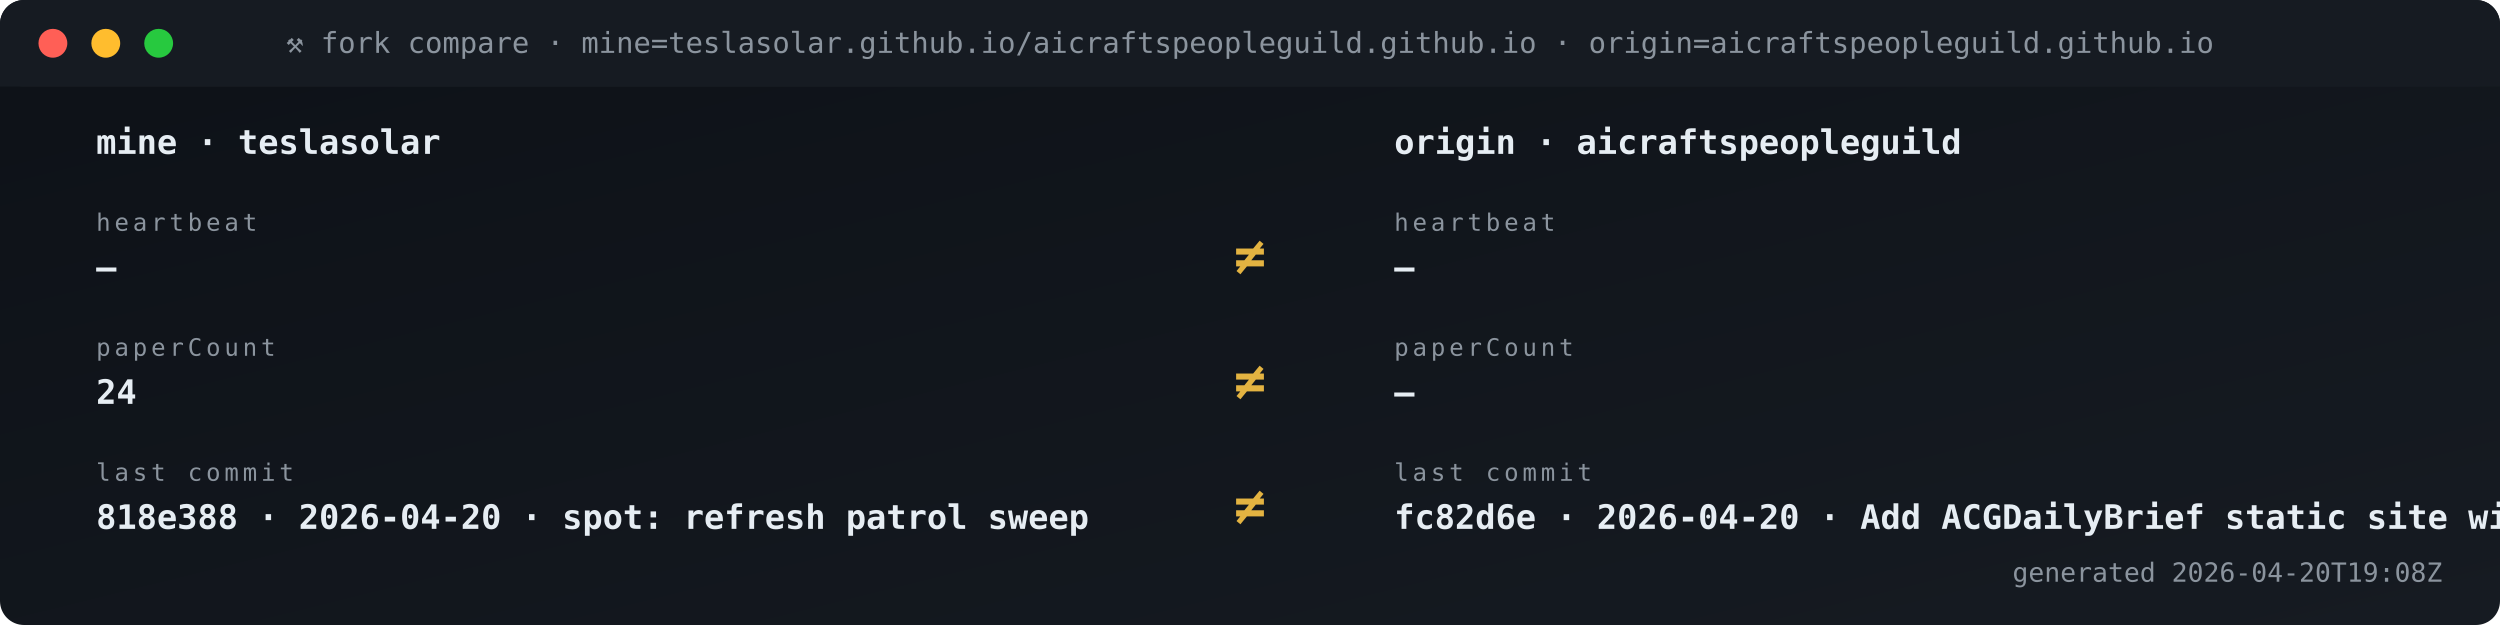
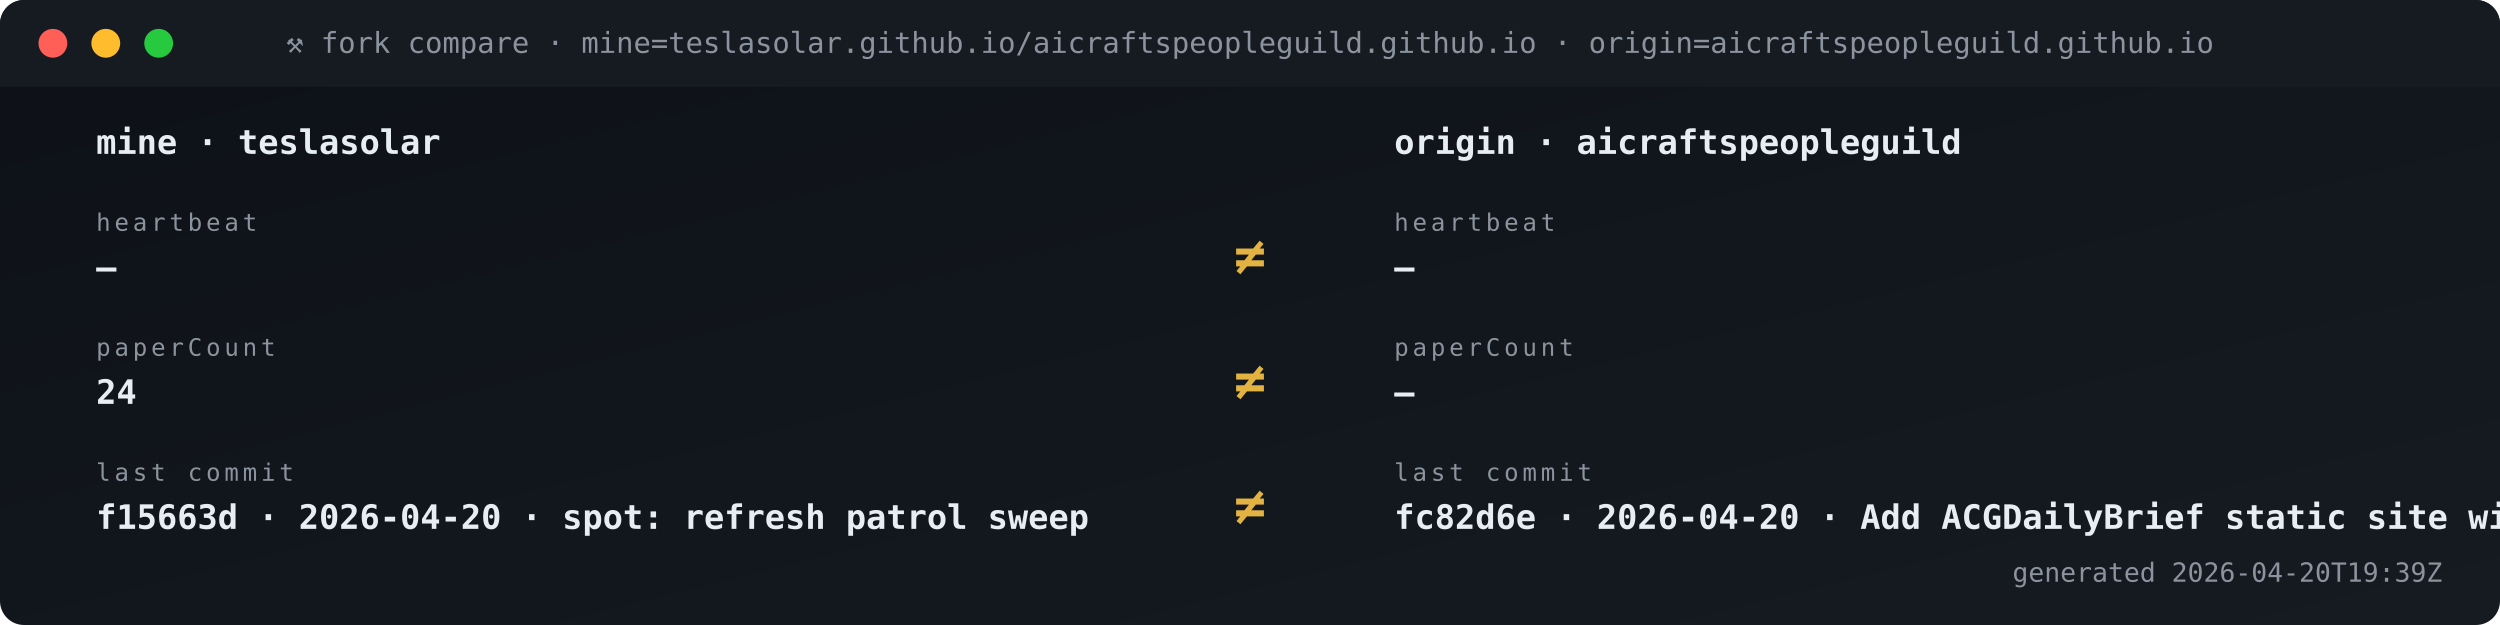
<svg xmlns="http://www.w3.org/2000/svg" viewBox="0 0 1040 260" width="1040" height="260" role="img" aria-label="Fork vs origin compare">
  <defs>
    <linearGradient id="gBg" x1="0" x2="1" y1="0" y2="1">
      <stop offset="0" stop-color="#0d1117" />
      <stop offset="1" stop-color="#161b22" />
    </linearGradient>
    <style>
      .t{font-family:'SFMono-Regular',Consolas,monospace}
      .lb{fill:#8b949e;font-size:10px;text-transform:uppercase;letter-spacing:1.6px}
      .va{fill:#e6edf3;font-size:20px;font-weight:700}
      .vs{fill:#e6edf3;font-size:14px;font-weight:600}
      .lo{fill:#79c0ff;font-size:11px}
      .sub{fill:#8b949e;font-size:11px}
      .g{fill:#3fb950} .a{fill:#e3b341} .r{fill:#f85149}
      .p{fill:#a371f7} .o{fill:#f0883e}
      .pulse{animation:plz 1.8s ease-out infinite}
      @keyframes plz{
        0%{transform:scale(1);opacity:.85}
        45%{transform:scale(1.35);opacity:.3}
        100%{transform:scale(1.8);opacity:0}
      }
      .spin{animation:sp 4s linear infinite;transform-origin:center}
      @keyframes sp{from{transform:rotate(0)}to{transform:rotate(360deg)}}
    </style>
  </defs>
  <rect width="1040" height="260" rx="10" fill="url(#gBg)" />
  <rect x="0" y="0" width="1040" height="36" rx="10" fill="#161b22" />
  <rect x="0" y="26" width="1040" height="10" fill="#161b22" />
  <circle cx="22" cy="18" r="6" fill="#ff5f56" />
  <circle cx="44" cy="18" r="6" fill="#ffbd2e" />
  <circle cx="66" cy="18" r="6" fill="#27c93f" />
  <text x="520" y="22" text-anchor="middle" class="t" font-size="12" fill="#8b949e">⚒ fork compare · mine=teslasolar.github.io/aicraftspeopleguild.github.io  ·  origin=aicraftspeopleguild.github.io</text>
  <text x="40" y="64" class="t vs">mine  ·  teslasolar</text>
  <text x="580" y="64" class="t vs">origin  ·  aicraftspeopleguild</text>
  <text x="40" y="96" class="t lb">heartbeat</text>
  <text x="40" y="116" class="t vs">—</text>
  <text x="580" y="96" class="t lb">heartbeat</text>
  <text x="580" y="116" class="t vs">—</text>
  <text x="520" y="114" text-anchor="middle" class="t" font-size="22" font-weight="700" fill="#e3b341">≠</text>
  <text x="40" y="148" class="t lb">paperCount</text>
  <text x="40" y="168" class="t vs">24</text>
  <text x="580" y="148" class="t lb">paperCount</text>
  <text x="580" y="168" class="t vs">—</text>
  <text x="520" y="166" text-anchor="middle" class="t" font-size="22" font-weight="700" fill="#e3b341">≠</text>
  <text x="40" y="200" class="t lb">last commit</text>
-   <text x="40" y="220" class="t vs">818e388 · 2026-04-20 · spot: refresh patrol sweep</text>
+   <text x="40" y="220" class="t vs">f15663d · 2026-04-20 · spot: refresh patrol sweep</text>
  <text x="580" y="200" class="t lb">last commit</text>
  <text x="580" y="220" class="t vs">fc82d6e · 2026-04-20 · Add ACGDailyBrief static site wit</text>
  <text x="520" y="218" text-anchor="middle" class="t" font-size="22" font-weight="700" fill="#e3b341">≠</text>
-   <text x="1016" y="242" text-anchor="end" class="t sub">generated 2026-04-20T19:08Z</text>
+   <text x="1016" y="242" text-anchor="end" class="t sub">generated 2026-04-20T19:39Z</text>
</svg>
